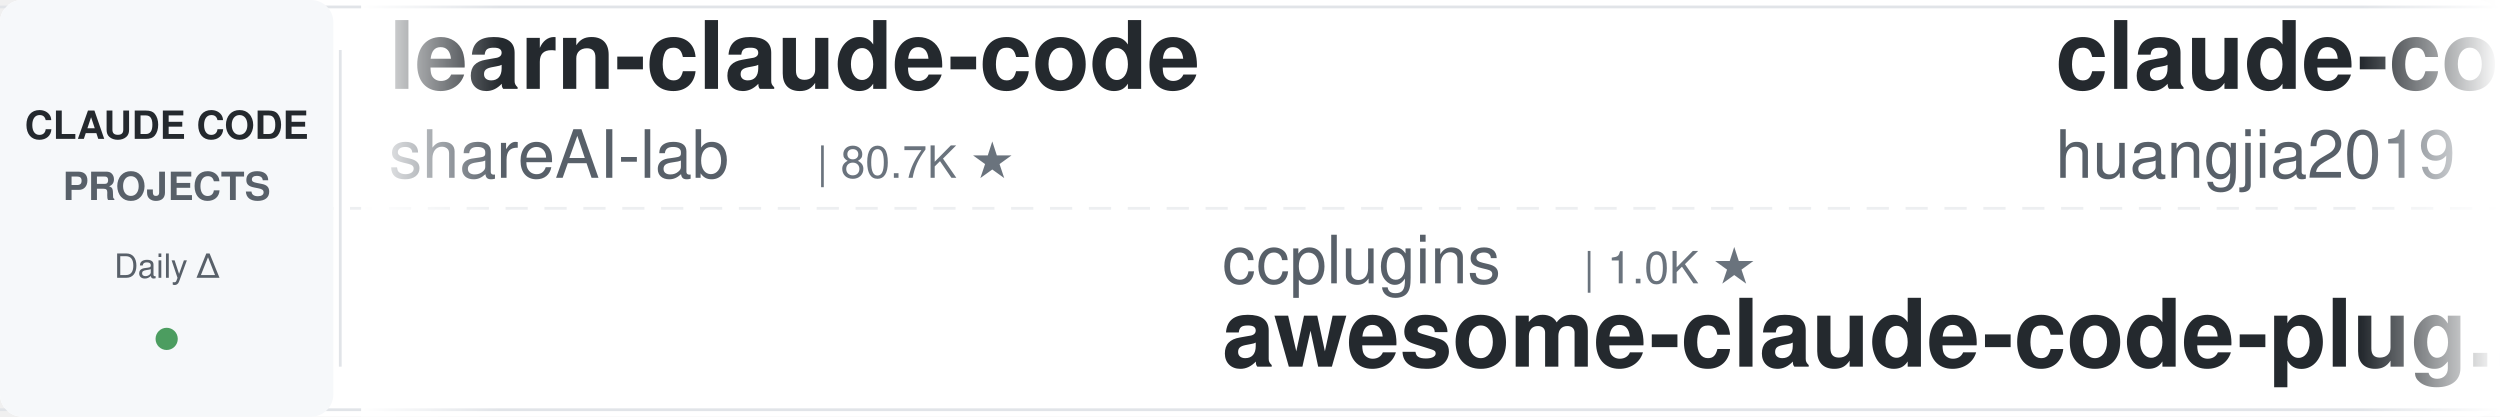
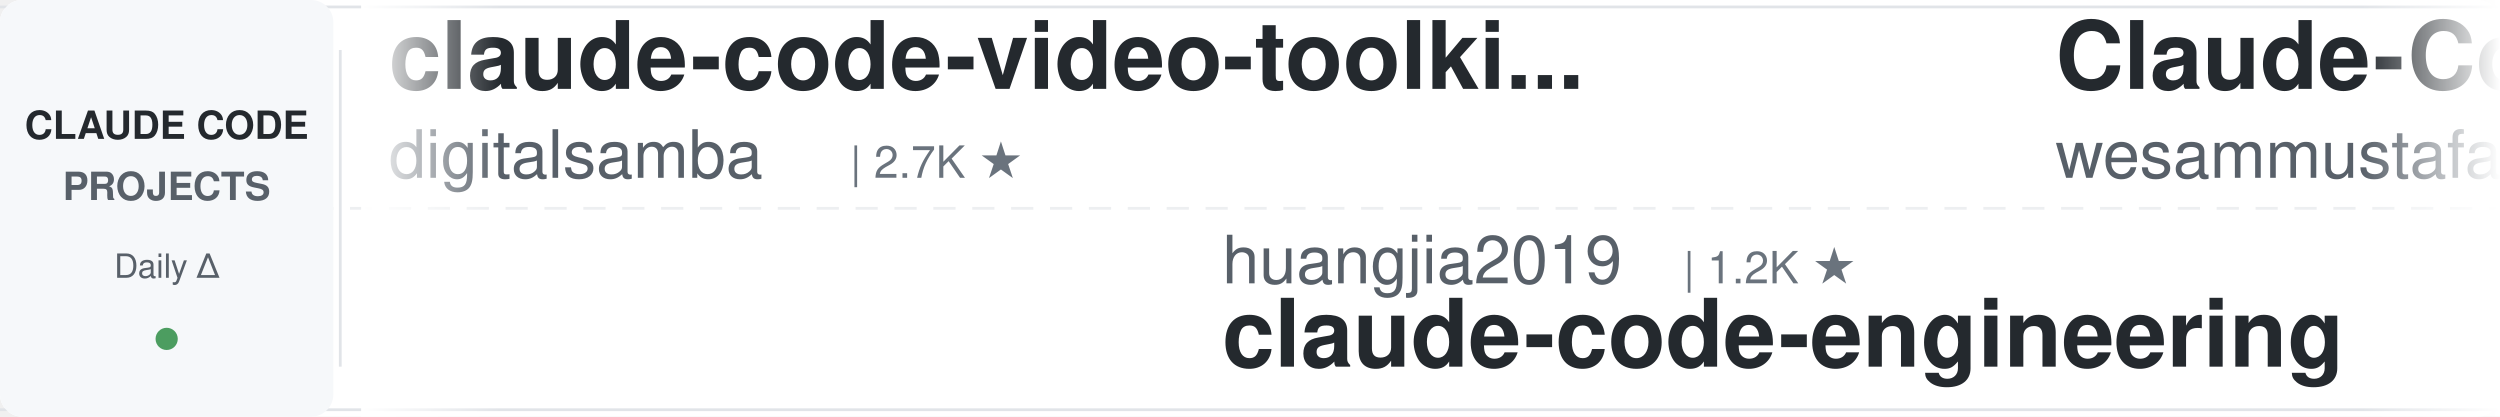
<svg xmlns="http://www.w3.org/2000/svg" width="900" height="150">
  <defs>
    <linearGradient id="leftFade" x1="0%" y1="0%" x2="100%" y2="0%">
      <stop offset="0%" style="stop-color:#ffffff;stop-opacity:1" />
      <stop offset="100%" style="stop-color:#ffffff;stop-opacity:0" />
    </linearGradient>
    <linearGradient id="rightFade" x1="0%" y1="0%" x2="100%" y2="0%">
      <stop offset="0%" style="stop-color:#ffffff;stop-opacity:0" />
      <stop offset="100%" style="stop-color:#ffffff;stop-opacity:1" />
    </linearGradient>
  </defs>
  <rect width="900" height="150" fill="#ffffff" rx="8" />
  <rect x="0" y="2" width="900" height="1" fill="#e1e4e8" />
  <rect x="0" y="147" width="900" height="1" fill="#e1e4e8" />
  <line x1="0" y1="75" x2="900" y2="75" stroke="#e1e4e8" stroke-width="1" stroke-dasharray="8 6" opacity="0.6" />
  <rect x="0" y="0" width="120" height="150" fill="#f6f8fa" rx="8" />
  <text x="60" y="50" font-family="-apple-system, BlinkMacSystemFont, 'Segoe UI', Helvetica, Arial, sans-serif" font-size="14" font-weight="600" fill="#24292e" text-anchor="middle">CLAUDE CODE</text>
  <text x="60" y="72" font-family="-apple-system, BlinkMacSystemFont, 'Segoe UI', Helvetica, Arial, sans-serif" font-size="14" font-weight="600" fill="#586069" text-anchor="middle">PROJECTS</text>
  <text x="60" y="100" font-family="-apple-system, BlinkMacSystemFont, 'Segoe UI', Helvetica, Arial, sans-serif" font-size="12" font-weight="500" fill="#586069" text-anchor="middle">Daily Δ</text>
  <circle cx="60" cy="122" r="4" fill="#22863a" opacity="0.8" />
  <rect x="122" y="18" width="1" height="114" fill="#e1e4e8" />
  <clipPath id="tickerClip">
    <rect x="130" y="0" width="770" height="150" />
  </clipPath>
  <g clip-path="url(#tickerClip)">
    <g id="tickerItems">
      <animateTransform attributeName="transform" attributeType="XML" type="translate" from="0 0" to="-3000 0" dur="54s" repeatCount="indefinite" />
      <g transform="translate(0, 0)">
-         <text x="140" y="32" font-family="-apple-system, BlinkMacSystemFont, 'Segoe UI', Helvetica, Arial, sans-serif" font-size="34" font-weight="600" fill="#24292e">learn-claude-code</text>
-         <text x="140" y="64" font-family="-apple-system, BlinkMacSystemFont, 'Segoe UI', Helvetica, Arial, sans-serif" font-size="24" font-weight="400" fill="#586069">shareAI-lab</text>
-         <text x="294" y="64" font-family="-apple-system, BlinkMacSystemFont, 'Segoe UI', Helvetica, Arial, sans-serif" font-size="16" font-weight="500" fill="#6a737d">| 80.7K ★</text>
+         <text x="140" y="32" font-family="-apple-system, BlinkMacSystemFont, 'Segoe UI', Helvetica, Arial, sans-serif" font-size="34" font-weight="600" fill="#24292e">claude-code-video-toolki...</text>
+         <text x="140" y="64" font-family="-apple-system, BlinkMacSystemFont, 'Segoe UI', Helvetica, Arial, sans-serif" font-size="24" font-weight="400" fill="#586069">digitalsamba</text>
+         <text x="306" y="64" font-family="-apple-system, BlinkMacSystemFont, 'Segoe UI', Helvetica, Arial, sans-serif" font-size="16" font-weight="500" fill="#6a737d">| 2.7K ★</text>
      </g>
      <g transform="translate(300, 0)">
-         <text x="140" y="102" font-family="-apple-system, BlinkMacSystemFont, 'Segoe UI', Helvetica, Arial, sans-serif" font-size="24" font-weight="400" fill="#586069">ccplugins</text>
-         <text x="270" y="102" font-family="-apple-system, BlinkMacSystemFont, 'Segoe UI', Helvetica, Arial, sans-serif" font-size="16" font-weight="500" fill="#6a737d">| 1.0K ★</text>
-         <text x="140" y="132" font-family="-apple-system, BlinkMacSystemFont, 'Segoe UI', Helvetica, Arial, sans-serif" font-size="34" font-weight="600" fill="#24292e">awesome-claude-code-plug...</text>
+         <text x="140" y="102" font-family="-apple-system, BlinkMacSystemFont, 'Segoe UI', Helvetica, Arial, sans-serif" font-size="24" font-weight="400" fill="#586069">huangjia2019</text>
+         <text x="306" y="102" font-family="-apple-system, BlinkMacSystemFont, 'Segoe UI', Helvetica, Arial, sans-serif" font-size="16" font-weight="500" fill="#6a737d">| 1.2K ★</text>
+         <text x="140" y="132" font-family="-apple-system, BlinkMacSystemFont, 'Segoe UI', Helvetica, Arial, sans-serif" font-size="34" font-weight="600" fill="#24292e">claude-code-engineering</text>
      </g>
      <g transform="translate(600, 0)">
-         <text x="140" y="32" font-family="-apple-system, BlinkMacSystemFont, 'Segoe UI', Helvetica, Arial, sans-serif" font-size="34" font-weight="600" fill="#24292e">claude-code-engineering</text>
-         <text x="140" y="64" font-family="-apple-system, BlinkMacSystemFont, 'Segoe UI', Helvetica, Arial, sans-serif" font-size="24" font-weight="400" fill="#586069">huangjia2019</text>
-         <text x="306" y="64" font-family="-apple-system, BlinkMacSystemFont, 'Segoe UI', Helvetica, Arial, sans-serif" font-size="16" font-weight="500" fill="#6a737d">| 1.2K ★</text>
+         <text x="140" y="32" font-family="-apple-system, BlinkMacSystemFont, 'Segoe UI', Helvetica, Arial, sans-serif" font-size="34" font-weight="600" fill="#24292e">Claude-Code-Quest</text>
+         <text x="140" y="64" font-family="-apple-system, BlinkMacSystemFont, 'Segoe UI', Helvetica, Arial, sans-serif" font-size="24" font-weight="400" fill="#586069">wesammustafa</text>
+         <text x="306" y="64" font-family="-apple-system, BlinkMacSystemFont, 'Segoe UI', Helvetica, Arial, sans-serif" font-size="16" font-weight="500" fill="#6a737d">| 3.7K ★</text>
      </g>
      <g transform="translate(900, 0)">
-         <text x="140" y="102" font-family="-apple-system, BlinkMacSystemFont, 'Segoe UI', Helvetica, Arial, sans-serif" font-size="24" font-weight="400" fill="#586069">musistudio</text>
-         <text x="282" y="102" font-family="-apple-system, BlinkMacSystemFont, 'Segoe UI', Helvetica, Arial, sans-serif" font-size="16" font-weight="500" fill="#6a737d">| 38.3K ★</text>
-         <text x="140" y="132" font-family="-apple-system, BlinkMacSystemFont, 'Segoe UI', Helvetica, Arial, sans-serif" font-size="34" font-weight="600" fill="#24292e">claude-code-router</text>
+         <text x="140" y="102" font-family="-apple-system, BlinkMacSystemFont, 'Segoe UI', Helvetica, Arial, sans-serif" font-size="24" font-weight="400" fill="#586069">wanshuiyin</text>
+         <text x="282" y="102" font-family="-apple-system, BlinkMacSystemFont, 'Segoe UI', Helvetica, Arial, sans-serif" font-size="16" font-weight="500" fill="#6a737d">| 19.5K ★</text>
+         <text x="140" y="132" font-family="-apple-system, BlinkMacSystemFont, 'Segoe UI', Helvetica, Arial, sans-serif" font-size="34" font-weight="600" fill="#24292e">Auto-claude-code-researc...</text>
      </g>
      <g transform="translate(1200, 0)">
-         <text x="140" y="32" font-family="-apple-system, BlinkMacSystemFont, 'Segoe UI', Helvetica, Arial, sans-serif" font-size="34" font-weight="600" fill="#24292e">Open-ClaudeCode</text>
-         <text x="140" y="64" font-family="-apple-system, BlinkMacSystemFont, 'Segoe UI', Helvetica, Arial, sans-serif" font-size="24" font-weight="400" fill="#586069">LING71671</text>
-         <text x="270" y="64" font-family="-apple-system, BlinkMacSystemFont, 'Segoe UI', Helvetica, Arial, sans-serif" font-size="16" font-weight="500" fill="#6a737d">| 995 ★</text>
+         <text x="140" y="32" font-family="-apple-system, BlinkMacSystemFont, 'Segoe UI', Helvetica, Arial, sans-serif" font-size="34" font-weight="600" fill="#24292e">everything-claude-code</text>
+         <text x="140" y="64" font-family="-apple-system, BlinkMacSystemFont, 'Segoe UI', Helvetica, Arial, sans-serif" font-size="24" font-weight="400" fill="#586069">WorldFlowAI</text>
+         <text x="294" y="64" font-family="-apple-system, BlinkMacSystemFont, 'Segoe UI', Helvetica, Arial, sans-serif" font-size="16" font-weight="500" fill="#6a737d">| 6.7K ★</text>
      </g>
      <g transform="translate(1500, 0)">
-         <text x="140" y="102" font-family="-apple-system, BlinkMacSystemFont, 'Segoe UI', Helvetica, Arial, sans-serif" font-size="24" font-weight="400" fill="#586069">fuergaosi233</text>
-         <text x="306" y="102" font-family="-apple-system, BlinkMacSystemFont, 'Segoe UI', Helvetica, Arial, sans-serif" font-size="16" font-weight="500" fill="#6a737d">| 2.8K ★</text>
-         <text x="140" y="132" font-family="-apple-system, BlinkMacSystemFont, 'Segoe UI', Helvetica, Arial, sans-serif" font-size="34" font-weight="600" fill="#24292e">claude-code-proxy</text>
+         <text x="140" y="102" font-family="-apple-system, BlinkMacSystemFont, 'Segoe UI', Helvetica, Arial, sans-serif" font-size="24" font-weight="400" fill="#586069">rohitg00</text>
+         <text x="258" y="102" font-family="-apple-system, BlinkMacSystemFont, 'Segoe UI', Helvetica, Arial, sans-serif" font-size="16" font-weight="500" fill="#6a737d">| 2.9K ★</text>
+         <text x="140" y="132" font-family="-apple-system, BlinkMacSystemFont, 'Segoe UI', Helvetica, Arial, sans-serif" font-size="34" font-weight="600" fill="#24292e">awesome-claude-code-tool...</text>
      </g>
      <g transform="translate(1800, 0)">
-         <text x="140" y="32" font-family="-apple-system, BlinkMacSystemFont, 'Segoe UI', Helvetica, Arial, sans-serif" font-size="34" font-weight="600" fill="#24292e">claude-code-ultimate-gui...</text>
-         <text x="140" y="64" font-family="-apple-system, BlinkMacSystemFont, 'Segoe UI', Helvetica, Arial, sans-serif" font-size="24" font-weight="400" fill="#586069">FlorianBruniaux</text>
-         <text x="342" y="64" font-family="-apple-system, BlinkMacSystemFont, 'Segoe UI', Helvetica, Arial, sans-serif" font-size="16" font-weight="500" fill="#6a737d">| 6.5K ★</text>
+         <text x="140" y="32" font-family="-apple-system, BlinkMacSystemFont, 'Segoe UI', Helvetica, Arial, sans-serif" font-size="34" font-weight="600" fill="#24292e">Dive-into-Claude-Code</text>
+         <text x="140" y="64" font-family="-apple-system, BlinkMacSystemFont, 'Segoe UI', Helvetica, Arial, sans-serif" font-size="24" font-weight="400" fill="#586069">VILA-Lab</text>
+         <text x="258" y="64" font-family="-apple-system, BlinkMacSystemFont, 'Segoe UI', Helvetica, Arial, sans-serif" font-size="16" font-weight="500" fill="#6a737d">| 2.2K ★</text>
      </g>
      <g transform="translate(2100, 0)">
-         <text x="140" y="102" font-family="-apple-system, BlinkMacSystemFont, 'Segoe UI', Helvetica, Arial, sans-serif" font-size="24" font-weight="400" fill="#586069">Windy3f3f3f3f</text>
-         <text x="318" y="102" font-family="-apple-system, BlinkMacSystemFont, 'Segoe UI', Helvetica, Arial, sans-serif" font-size="16" font-weight="500" fill="#6a737d">| 2.8K ★</text>
-         <text x="140" y="132" font-family="-apple-system, BlinkMacSystemFont, 'Segoe UI', Helvetica, Arial, sans-serif" font-size="34" font-weight="600" fill="#24292e">claude-code-from-scratch</text>
+         <text x="140" y="102" font-family="-apple-system, BlinkMacSystemFont, 'Segoe UI', Helvetica, Arial, sans-serif" font-size="24" font-weight="400" fill="#586069">mrpaidsocial</text>
+         <text x="306" y="102" font-family="-apple-system, BlinkMacSystemFont, 'Segoe UI', Helvetica, Arial, sans-serif" font-size="16" font-weight="500" fill="#6a737d">| 1.7K ★</text>
+         <text x="140" y="132" font-family="-apple-system, BlinkMacSystemFont, 'Segoe UI', Helvetica, Arial, sans-serif" font-size="34" font-weight="600" fill="#24292e">arcads-claude-code-mrpai...</text>
      </g>
      <g transform="translate(2400, 0)">
-         <text x="140" y="32" font-family="-apple-system, BlinkMacSystemFont, 'Segoe UI', Helvetica, Arial, sans-serif" font-size="34" font-weight="600" fill="#24292e">claude-code-rev</text>
-         <text x="140" y="64" font-family="-apple-system, BlinkMacSystemFont, 'Segoe UI', Helvetica, Arial, sans-serif" font-size="24" font-weight="400" fill="#586069">oboard</text>
-         <text x="234" y="64" font-family="-apple-system, BlinkMacSystemFont, 'Segoe UI', Helvetica, Arial, sans-serif" font-size="16" font-weight="500" fill="#6a737d">| 3.3K ★</text>
+         <text x="140" y="32" font-family="-apple-system, BlinkMacSystemFont, 'Segoe UI', Helvetica, Arial, sans-serif" font-size="34" font-weight="600" fill="#24292e">claude-coder</text>
+         <text x="140" y="64" font-family="-apple-system, BlinkMacSystemFont, 'Segoe UI', Helvetica, Arial, sans-serif" font-size="24" font-weight="400" fill="#586069">kodu-ai</text>
+         <text x="246" y="64" font-family="-apple-system, BlinkMacSystemFont, 'Segoe UI', Helvetica, Arial, sans-serif" font-size="16" font-weight="500" fill="#6a737d">| 5.2K ★</text>
      </g>
      <g transform="translate(2700, 0)">
-         <text x="140" y="102" font-family="-apple-system, BlinkMacSystemFont, 'Segoe UI', Helvetica, Arial, sans-serif" font-size="24" font-weight="400" fill="#586069">Alishahryar1</text>
-         <text x="306" y="102" font-family="-apple-system, BlinkMacSystemFont, 'Segoe UI', Helvetica, Arial, sans-serif" font-size="16" font-weight="500" fill="#6a737d">| 72.1K ★</text>
-         <text x="140" y="132" font-family="-apple-system, BlinkMacSystemFont, 'Segoe UI', Helvetica, Arial, sans-serif" font-size="34" font-weight="600" fill="#24292e">free-claude-code</text>
+         <text x="140" y="102" font-family="-apple-system, BlinkMacSystemFont, 'Segoe UI', Helvetica, Arial, sans-serif" font-size="24" font-weight="400" fill="#586069">Maciek-roboblog</text>
+         <text x="342" y="102" font-family="-apple-system, BlinkMacSystemFont, 'Segoe UI', Helvetica, Arial, sans-serif" font-size="16" font-weight="500" fill="#6a737d">| 8.8K ★</text>
+         <text x="140" y="132" font-family="-apple-system, BlinkMacSystemFont, 'Segoe UI', Helvetica, Arial, sans-serif" font-size="34" font-weight="600" fill="#24292e">Claude-Code-Usage-Monito...</text>
      </g>
      <g transform="translate(3000, 0)">
-         <text x="140" y="32" font-family="-apple-system, BlinkMacSystemFont, 'Segoe UI', Helvetica, Arial, sans-serif" font-size="34" font-weight="600" fill="#24292e">learn-claude-code</text>
-         <text x="140" y="64" font-family="-apple-system, BlinkMacSystemFont, 'Segoe UI', Helvetica, Arial, sans-serif" font-size="24" font-weight="400" fill="#586069">shareAI-lab</text>
-         <text x="294" y="64" font-family="-apple-system, BlinkMacSystemFont, 'Segoe UI', Helvetica, Arial, sans-serif" font-size="16" font-weight="500" fill="#6a737d">| 80.7K ★</text>
+         <text x="140" y="32" font-family="-apple-system, BlinkMacSystemFont, 'Segoe UI', Helvetica, Arial, sans-serif" font-size="34" font-weight="600" fill="#24292e">claude-code-video-toolki...</text>
+         <text x="140" y="64" font-family="-apple-system, BlinkMacSystemFont, 'Segoe UI', Helvetica, Arial, sans-serif" font-size="24" font-weight="400" fill="#586069">digitalsamba</text>
+         <text x="306" y="64" font-family="-apple-system, BlinkMacSystemFont, 'Segoe UI', Helvetica, Arial, sans-serif" font-size="16" font-weight="500" fill="#6a737d">| 2.7K ★</text>
      </g>
      <g transform="translate(3300, 0)">
-         <text x="140" y="102" font-family="-apple-system, BlinkMacSystemFont, 'Segoe UI', Helvetica, Arial, sans-serif" font-size="24" font-weight="400" fill="#586069">ccplugins</text>
-         <text x="270" y="102" font-family="-apple-system, BlinkMacSystemFont, 'Segoe UI', Helvetica, Arial, sans-serif" font-size="16" font-weight="500" fill="#6a737d">| 1.0K ★</text>
-         <text x="140" y="132" font-family="-apple-system, BlinkMacSystemFont, 'Segoe UI', Helvetica, Arial, sans-serif" font-size="34" font-weight="600" fill="#24292e">awesome-claude-code-plug...</text>
+         <text x="140" y="102" font-family="-apple-system, BlinkMacSystemFont, 'Segoe UI', Helvetica, Arial, sans-serif" font-size="24" font-weight="400" fill="#586069">huangjia2019</text>
+         <text x="306" y="102" font-family="-apple-system, BlinkMacSystemFont, 'Segoe UI', Helvetica, Arial, sans-serif" font-size="16" font-weight="500" fill="#6a737d">| 1.2K ★</text>
+         <text x="140" y="132" font-family="-apple-system, BlinkMacSystemFont, 'Segoe UI', Helvetica, Arial, sans-serif" font-size="34" font-weight="600" fill="#24292e">claude-code-engineering</text>
      </g>
      <g transform="translate(3600, 0)">
-         <text x="140" y="32" font-family="-apple-system, BlinkMacSystemFont, 'Segoe UI', Helvetica, Arial, sans-serif" font-size="34" font-weight="600" fill="#24292e">claude-code-engineering</text>
-         <text x="140" y="64" font-family="-apple-system, BlinkMacSystemFont, 'Segoe UI', Helvetica, Arial, sans-serif" font-size="24" font-weight="400" fill="#586069">huangjia2019</text>
-         <text x="306" y="64" font-family="-apple-system, BlinkMacSystemFont, 'Segoe UI', Helvetica, Arial, sans-serif" font-size="16" font-weight="500" fill="#6a737d">| 1.2K ★</text>
+         <text x="140" y="32" font-family="-apple-system, BlinkMacSystemFont, 'Segoe UI', Helvetica, Arial, sans-serif" font-size="34" font-weight="600" fill="#24292e">Claude-Code-Quest</text>
+         <text x="140" y="64" font-family="-apple-system, BlinkMacSystemFont, 'Segoe UI', Helvetica, Arial, sans-serif" font-size="24" font-weight="400" fill="#586069">wesammustafa</text>
+         <text x="306" y="64" font-family="-apple-system, BlinkMacSystemFont, 'Segoe UI', Helvetica, Arial, sans-serif" font-size="16" font-weight="500" fill="#6a737d">| 3.7K ★</text>
      </g>
      <g transform="translate(3900, 0)">
-         <text x="140" y="102" font-family="-apple-system, BlinkMacSystemFont, 'Segoe UI', Helvetica, Arial, sans-serif" font-size="24" font-weight="400" fill="#586069">musistudio</text>
-         <text x="282" y="102" font-family="-apple-system, BlinkMacSystemFont, 'Segoe UI', Helvetica, Arial, sans-serif" font-size="16" font-weight="500" fill="#6a737d">| 38.3K ★</text>
-         <text x="140" y="132" font-family="-apple-system, BlinkMacSystemFont, 'Segoe UI', Helvetica, Arial, sans-serif" font-size="34" font-weight="600" fill="#24292e">claude-code-router</text>
+         <text x="140" y="102" font-family="-apple-system, BlinkMacSystemFont, 'Segoe UI', Helvetica, Arial, sans-serif" font-size="24" font-weight="400" fill="#586069">wanshuiyin</text>
+         <text x="282" y="102" font-family="-apple-system, BlinkMacSystemFont, 'Segoe UI', Helvetica, Arial, sans-serif" font-size="16" font-weight="500" fill="#6a737d">| 19.5K ★</text>
+         <text x="140" y="132" font-family="-apple-system, BlinkMacSystemFont, 'Segoe UI', Helvetica, Arial, sans-serif" font-size="34" font-weight="600" fill="#24292e">Auto-claude-code-researc...</text>
      </g>
    </g>
  </g>
  <rect x="130" y="0" width="50" height="150" fill="url(#leftFade)" />
  <rect x="850" y="0" width="50" height="150" fill="url(#rightFade)" />
</svg>
